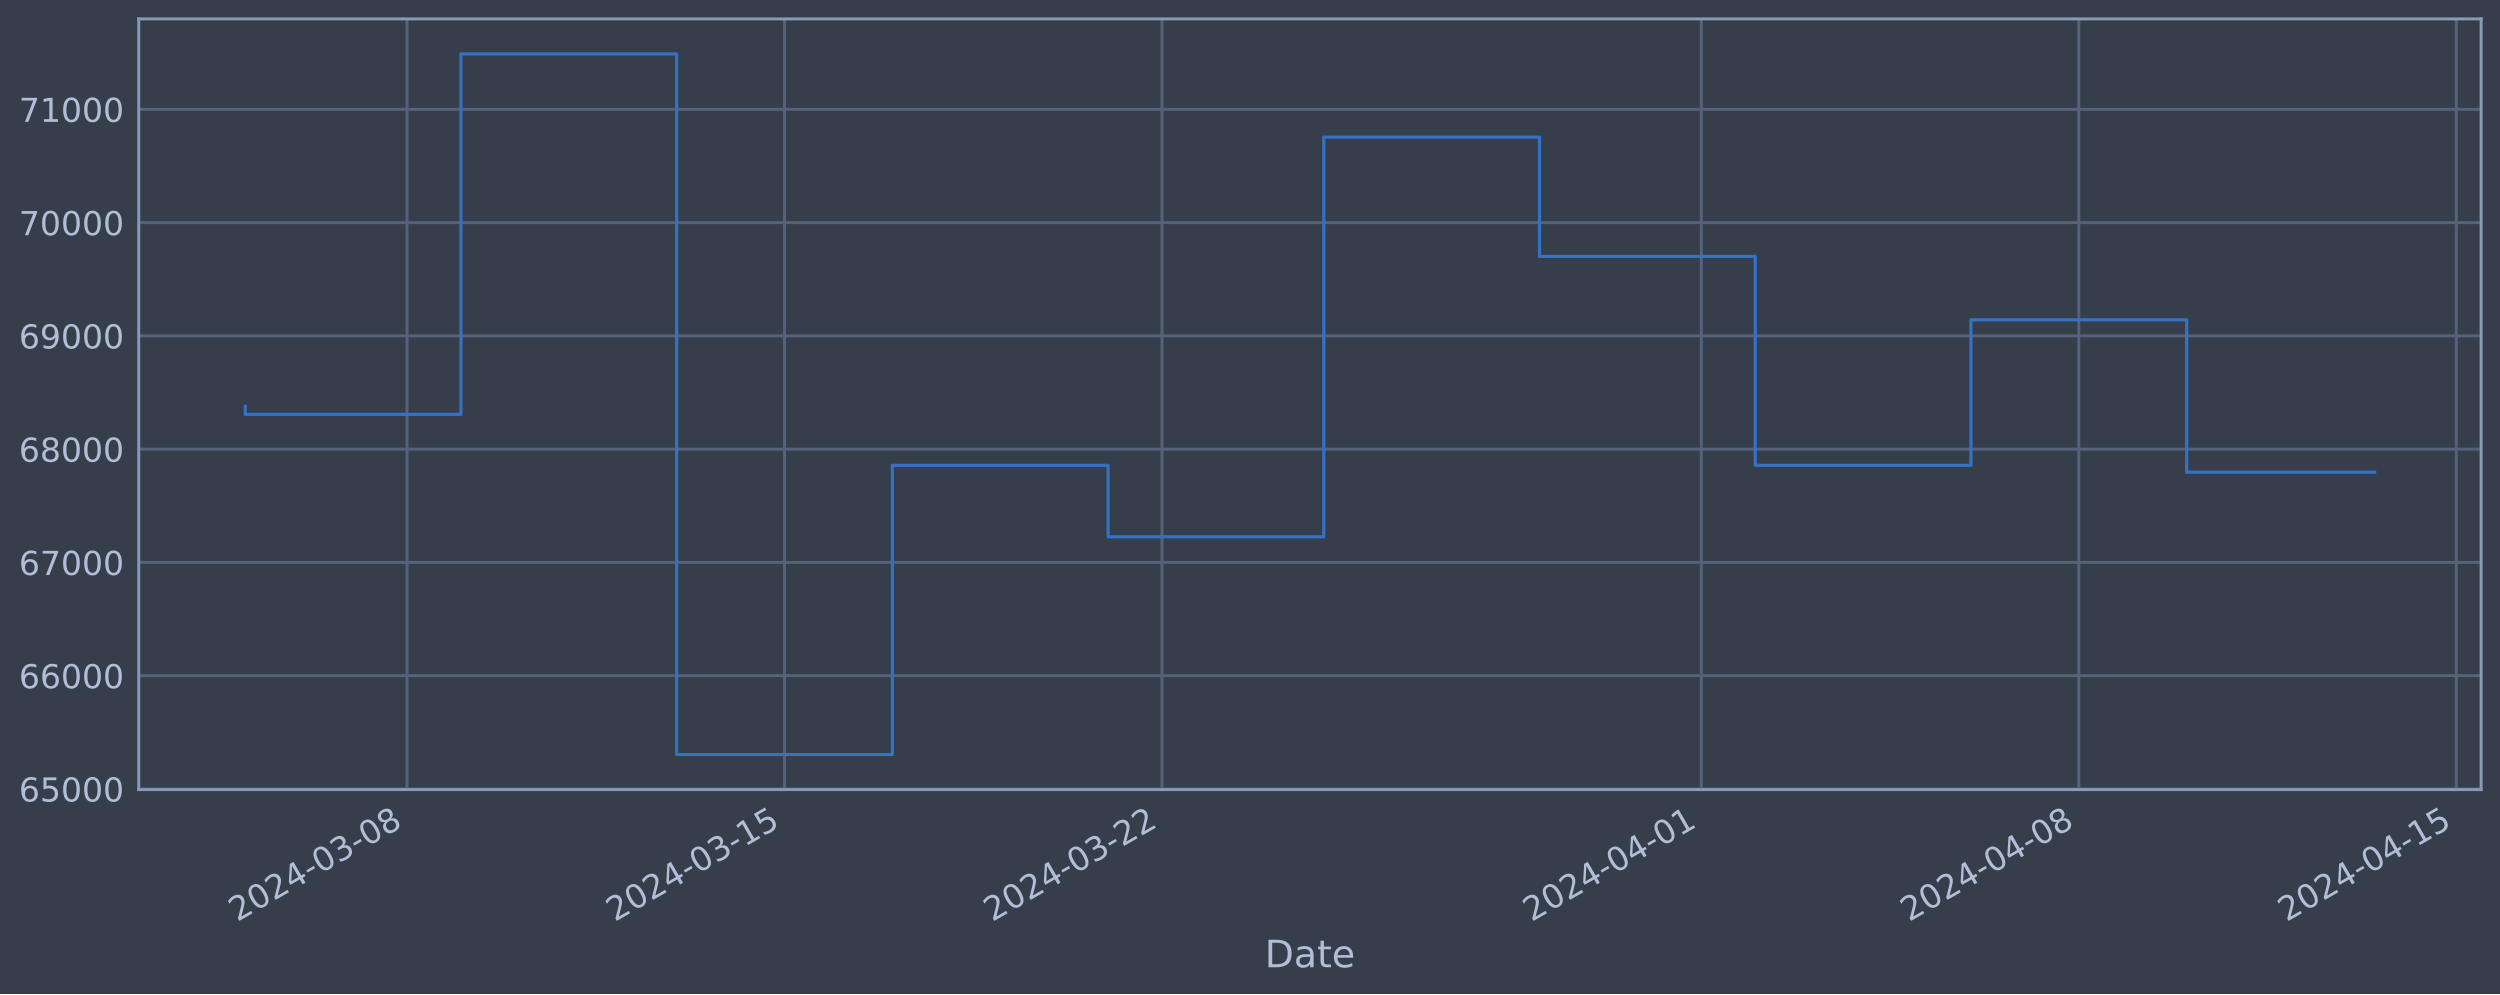
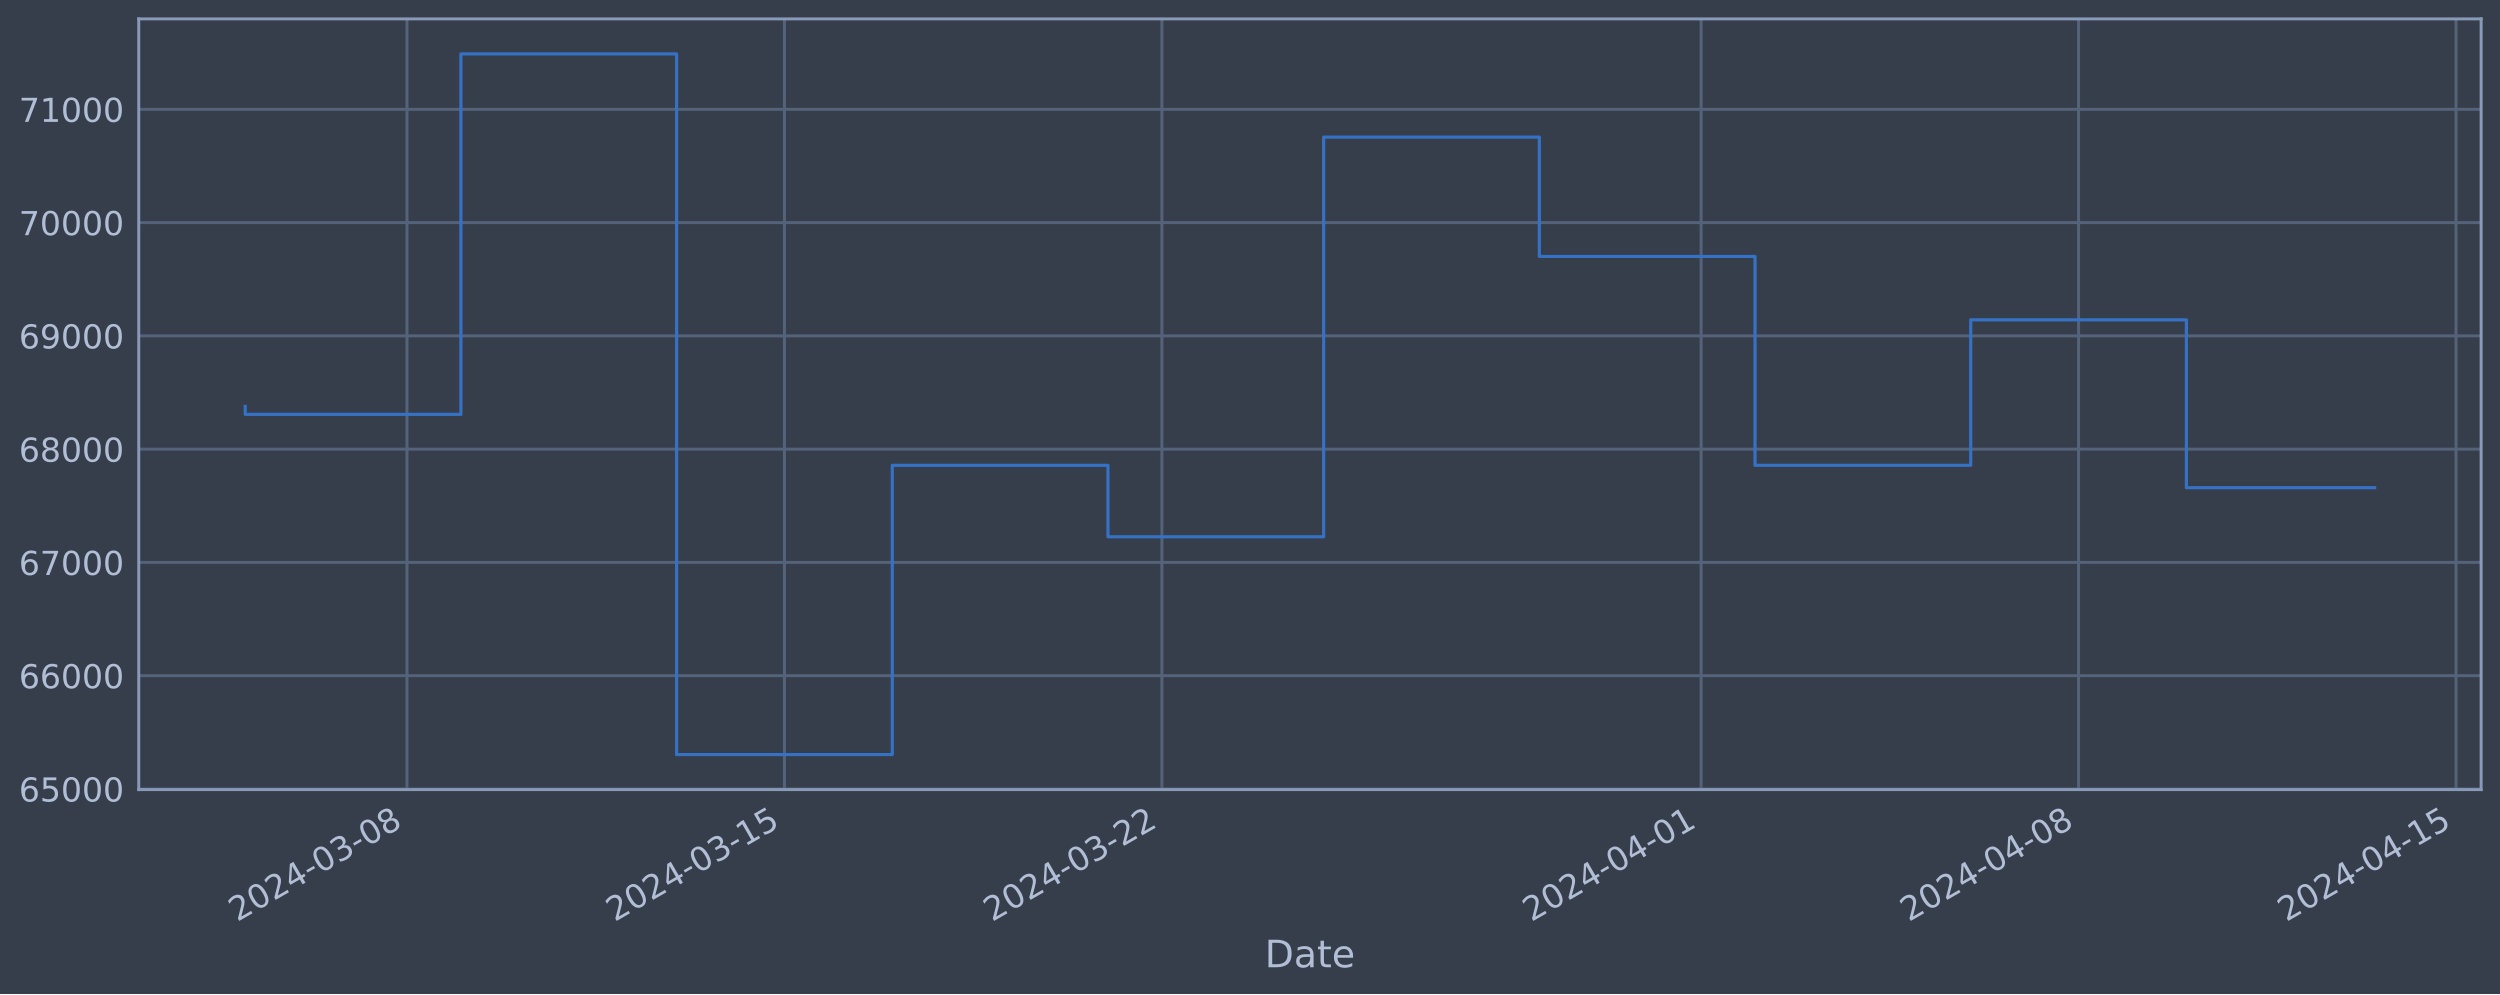
<svg xmlns="http://www.w3.org/2000/svg" xmlns:xlink="http://www.w3.org/1999/xlink" width="952.884pt" height="378.87pt" viewBox="0 0 952.884 378.87" version="1.1">
  <defs>
    <style type="text/css">*{stroke-linejoin: round; stroke-linecap: butt}</style>
  </defs>
  <g id="figure_1">
    <g id="patch_1">
      <path d="M 0 378.87  L 952.884 378.87  L 952.884 0  L 0 0  z " style="fill: #373e4b" />
    </g>
    <g id="axes_1">
      <g id="patch_2">
        <path d="M 52.884 300.96  L 945.684 300.96  L 945.684 7.2  L 52.884 7.2  z " style="fill: #373e4b" />
      </g>
      <g id="matplotlib.axis_1">
        <g id="xtick_1">
          <g id="line2d_1">
-             <path d="M 155.132 300.96  L 155.132 7.2  " clip-path="url(#pe65cf3786e)" style="fill: none; stroke: #546379; stroke-width: 1.12; stroke-linecap: square" />
+             <path d="M 155.123 300.96  L 155.123 7.2  " clip-path="url(#peb8b4b85a9)" style="fill: none; stroke: #546379; stroke-width: 1.12; stroke-linecap: square" />
          </g>
          <g id="line2d_2" />
          <g id="text_1">
-             <g style="fill: #b1bed6" transform="translate(90.40609 351.4642) rotate(-30) scale(0.126 -0.126)">
+             <g style="fill: #b1bed6" transform="translate(90.39767 351.4642) rotate(-30) scale(0.126 -0.126)">
              <defs>
                <path id="DejaVuSans-32" d="M 1228 531  L 3431 531  L 3431 0  L 469 0  L 469 531  Q 828 903 1448 1529  Q 2069 2156 2228 2338  Q 2531 2678 2651 2914  Q 2772 3150 2772 3378  Q 2772 3750 2511 3984  Q 2250 4219 1831 4219  Q 1534 4219 1204 4116  Q 875 4013 500 3803  L 500 4441  Q 881 4594 1212 4672  Q 1544 4750 1819 4750  Q 2544 4750 2975 4387  Q 3406 4025 3406 3419  Q 3406 3131 3298 2873  Q 3191 2616 2906 2266  Q 2828 2175 2409 1742  Q 1991 1309 1228 531  z " transform="scale(0.015625)" />
                <path id="DejaVuSans-30" d="M 2034 4250  Q 1547 4250 1301 3770  Q 1056 3291 1056 2328  Q 1056 1369 1301 889  Q 1547 409 2034 409  Q 2525 409 2770 889  Q 3016 1369 3016 2328  Q 3016 3291 2770 3770  Q 2525 4250 2034 4250  z M 2034 4750  Q 2819 4750 3233 4129  Q 3647 3509 3647 2328  Q 3647 1150 3233 529  Q 2819 -91 2034 -91  Q 1250 -91 836 529  Q 422 1150 422 2328  Q 422 3509 836 4129  Q 1250 4750 2034 4750  z " transform="scale(0.015625)" />
                <path id="DejaVuSans-34" d="M 2419 4116  L 825 1625  L 2419 1625  L 2419 4116  z M 2253 4666  L 3047 4666  L 3047 1625  L 3713 1625  L 3713 1100  L 3047 1100  L 3047 0  L 2419 0  L 2419 1100  L 313 1100  L 313 1709  L 2253 4666  z " transform="scale(0.015625)" />
                <path id="DejaVuSans-2d" d="M 313 2009  L 1997 2009  L 1997 1497  L 313 1497  L 313 2009  z " transform="scale(0.015625)" />
                <path id="DejaVuSans-33" d="M 2597 2516  Q 3050 2419 3304 2112  Q 3559 1806 3559 1356  Q 3559 666 3084 287  Q 2609 -91 1734 -91  Q 1441 -91 1130 -33  Q 819 25 488 141  L 488 750  Q 750 597 1062 519  Q 1375 441 1716 441  Q 2309 441 2620 675  Q 2931 909 2931 1356  Q 2931 1769 2642 2001  Q 2353 2234 1838 2234  L 1294 2234  L 1294 2753  L 1863 2753  Q 2328 2753 2575 2939  Q 2822 3125 2822 3475  Q 2822 3834 2567 4026  Q 2313 4219 1838 4219  Q 1578 4219 1281 4162  Q 984 4106 628 3988  L 628 4550  Q 988 4650 1302 4700  Q 1616 4750 1894 4750  Q 2613 4750 3031 4423  Q 3450 4097 3450 3541  Q 3450 3153 3228 2886  Q 3006 2619 2597 2516  z " transform="scale(0.015625)" />
                <path id="DejaVuSans-38" d="M 2034 2216  Q 1584 2216 1326 1975  Q 1069 1734 1069 1313  Q 1069 891 1326 650  Q 1584 409 2034 409  Q 2484 409 2743 651  Q 3003 894 3003 1313  Q 3003 1734 2745 1975  Q 2488 2216 2034 2216  z M 1403 2484  Q 997 2584 770 2862  Q 544 3141 544 3541  Q 544 4100 942 4425  Q 1341 4750 2034 4750  Q 2731 4750 3128 4425  Q 3525 4100 3525 3541  Q 3525 3141 3298 2862  Q 3072 2584 2669 2484  Q 3125 2378 3379 2068  Q 3634 1759 3634 1313  Q 3634 634 3220 271  Q 2806 -91 2034 -91  Q 1263 -91 848 271  Q 434 634 434 1313  Q 434 1759 690 2068  Q 947 2378 1403 2484  z M 1172 3481  Q 1172 3119 1398 2916  Q 1625 2713 2034 2713  Q 2441 2713 2670 2916  Q 2900 3119 2900 3481  Q 2900 3844 2670 4047  Q 2441 4250 2034 4250  Q 1625 4250 1398 4047  Q 1172 3844 1172 3481  z " transform="scale(0.015625)" />
              </defs>
              <use xlink:href="#DejaVuSans-32" />
              <use xlink:href="#DejaVuSans-30" x="63.623" />
              <use xlink:href="#DejaVuSans-32" x="127.246" />
              <use xlink:href="#DejaVuSans-34" x="190.869" />
              <use xlink:href="#DejaVuSans-2d" x="254.492" />
              <use xlink:href="#DejaVuSans-30" x="290.576" />
              <use xlink:href="#DejaVuSans-33" x="354.199" />
              <use xlink:href="#DejaVuSans-2d" x="417.822" />
              <use xlink:href="#DejaVuSans-30" x="453.906" />
              <use xlink:href="#DejaVuSans-38" x="517.529" />
            </g>
          </g>
        </g>
        <g id="xtick_2">
          <g id="line2d_3">
-             <path d="M 299.019 300.96  L 299.019 7.2  " clip-path="url(#pe65cf3786e)" style="fill: none; stroke: #546379; stroke-width: 1.12; stroke-linecap: square" />
+             <path d="M 298.991 300.96  L 298.991 7.2  " clip-path="url(#peb8b4b85a9)" style="fill: none; stroke: #546379; stroke-width: 1.12; stroke-linecap: square" />
          </g>
          <g id="line2d_4" />
          <g id="text_2">
-             <g style="fill: #b1bed6" transform="translate(234.2935 351.4642) rotate(-30) scale(0.126 -0.126)">
+             <g style="fill: #b1bed6" transform="translate(234.2654 351.4642) rotate(-30) scale(0.126 -0.126)">
              <defs>
                <path id="DejaVuSans-31" d="M 794 531  L 1825 531  L 1825 4091  L 703 3866  L 703 4441  L 1819 4666  L 2450 4666  L 2450 531  L 3481 531  L 3481 0  L 794 0  L 794 531  z " transform="scale(0.015625)" />
                <path id="DejaVuSans-35" d="M 691 4666  L 3169 4666  L 3169 4134  L 1269 4134  L 1269 2991  Q 1406 3038 1543 3061  Q 1681 3084 1819 3084  Q 2600 3084 3056 2656  Q 3513 2228 3513 1497  Q 3513 744 3044 326  Q 2575 -91 1722 -91  Q 1428 -91 1123 -41  Q 819 9 494 109  L 494 744  Q 775 591 1075 516  Q 1375 441 1709 441  Q 2250 441 2565 725  Q 2881 1009 2881 1497  Q 2881 1984 2565 2268  Q 2250 2553 1709 2553  Q 1456 2553 1204 2497  Q 953 2441 691 2322  L 691 4666  z " transform="scale(0.015625)" />
              </defs>
              <use xlink:href="#DejaVuSans-32" />
              <use xlink:href="#DejaVuSans-30" x="63.623" />
              <use xlink:href="#DejaVuSans-32" x="127.246" />
              <use xlink:href="#DejaVuSans-34" x="190.869" />
              <use xlink:href="#DejaVuSans-2d" x="254.492" />
              <use xlink:href="#DejaVuSans-30" x="290.576" />
              <use xlink:href="#DejaVuSans-33" x="354.199" />
              <use xlink:href="#DejaVuSans-2d" x="417.822" />
              <use xlink:href="#DejaVuSans-31" x="453.906" />
              <use xlink:href="#DejaVuSans-35" x="517.529" />
            </g>
          </g>
        </g>
        <g id="xtick_3">
          <g id="line2d_5">
-             <path d="M 442.906 300.96  L 442.906 7.2  " clip-path="url(#pe65cf3786e)" style="fill: none; stroke: #546379; stroke-width: 1.12; stroke-linecap: square" />
+             <path d="M 442.859 300.96  L 442.859 7.2  " clip-path="url(#peb8b4b85a9)" style="fill: none; stroke: #546379; stroke-width: 1.12; stroke-linecap: square" />
          </g>
          <g id="line2d_6" />
          <g id="text_3">
-             <g style="fill: #b1bed6" transform="translate(378.1809 351.4642) rotate(-30) scale(0.126 -0.126)">
+             <g style="fill: #b1bed6" transform="translate(378.1332 351.4642) rotate(-30) scale(0.126 -0.126)">
              <use xlink:href="#DejaVuSans-32" />
              <use xlink:href="#DejaVuSans-30" x="63.623" />
              <use xlink:href="#DejaVuSans-32" x="127.246" />
              <use xlink:href="#DejaVuSans-34" x="190.869" />
              <use xlink:href="#DejaVuSans-2d" x="254.492" />
              <use xlink:href="#DejaVuSans-30" x="290.576" />
              <use xlink:href="#DejaVuSans-33" x="354.199" />
              <use xlink:href="#DejaVuSans-2d" x="417.822" />
              <use xlink:href="#DejaVuSans-32" x="453.906" />
              <use xlink:href="#DejaVuSans-32" x="517.529" />
            </g>
          </g>
        </g>
        <g id="xtick_4">
          <g id="line2d_7">
-             <path d="M 648.46 300.96  L 648.46 7.2  " clip-path="url(#pe65cf3786e)" style="fill: none; stroke: #546379; stroke-width: 1.12; stroke-linecap: square" />
+             <path d="M 648.384 300.96  L 648.384 7.2  " clip-path="url(#peb8b4b85a9)" style="fill: none; stroke: #546379; stroke-width: 1.12; stroke-linecap: square" />
          </g>
          <g id="line2d_8" />
          <g id="text_4">
-             <g style="fill: #b1bed6" transform="translate(583.7344 351.4642) rotate(-30) scale(0.126 -0.126)">
+             <g style="fill: #b1bed6" transform="translate(583.6586 351.4642) rotate(-30) scale(0.126 -0.126)">
              <use xlink:href="#DejaVuSans-32" />
              <use xlink:href="#DejaVuSans-30" x="63.623" />
              <use xlink:href="#DejaVuSans-32" x="127.246" />
              <use xlink:href="#DejaVuSans-34" x="190.869" />
              <use xlink:href="#DejaVuSans-2d" x="254.492" />
              <use xlink:href="#DejaVuSans-30" x="290.576" />
              <use xlink:href="#DejaVuSans-34" x="354.199" />
              <use xlink:href="#DejaVuSans-2d" x="417.822" />
              <use xlink:href="#DejaVuSans-30" x="453.906" />
              <use xlink:href="#DejaVuSans-31" x="517.529" />
            </g>
          </g>
        </g>
        <g id="xtick_5">
          <g id="line2d_9">
-             <path d="M 792.347 300.96  L 792.347 7.2  " clip-path="url(#pe65cf3786e)" style="fill: none; stroke: #546379; stroke-width: 1.12; stroke-linecap: square" />
+             <path d="M 792.252 300.96  L 792.252 7.2  " clip-path="url(#peb8b4b85a9)" style="fill: none; stroke: #546379; stroke-width: 1.12; stroke-linecap: square" />
          </g>
          <g id="line2d_10" />
          <g id="text_5">
-             <g style="fill: #b1bed6" transform="translate(727.6218 351.4642) rotate(-30) scale(0.126 -0.126)">
+             <g style="fill: #b1bed6" transform="translate(727.5263 351.4642) rotate(-30) scale(0.126 -0.126)">
              <use xlink:href="#DejaVuSans-32" />
              <use xlink:href="#DejaVuSans-30" x="63.623" />
              <use xlink:href="#DejaVuSans-32" x="127.246" />
              <use xlink:href="#DejaVuSans-34" x="190.869" />
              <use xlink:href="#DejaVuSans-2d" x="254.492" />
              <use xlink:href="#DejaVuSans-30" x="290.576" />
              <use xlink:href="#DejaVuSans-34" x="354.199" />
              <use xlink:href="#DejaVuSans-2d" x="417.822" />
              <use xlink:href="#DejaVuSans-30" x="453.906" />
              <use xlink:href="#DejaVuSans-38" x="517.529" />
            </g>
          </g>
        </g>
        <g id="xtick_6">
          <g id="line2d_11">
-             <path d="M 936.235 300.96  L 936.235 7.2  " clip-path="url(#pe65cf3786e)" style="fill: none; stroke: #546379; stroke-width: 1.12; stroke-linecap: square" />
+             <path d="M 936.12 300.96  L 936.12 7.2  " clip-path="url(#peb8b4b85a9)" style="fill: none; stroke: #546379; stroke-width: 1.12; stroke-linecap: square" />
          </g>
          <g id="line2d_12" />
          <g id="text_6">
-             <g style="fill: #b1bed6" transform="translate(871.5092 351.4642) rotate(-30) scale(0.126 -0.126)">
+             <g style="fill: #b1bed6" transform="translate(871.3941 351.4642) rotate(-30) scale(0.126 -0.126)">
              <use xlink:href="#DejaVuSans-32" />
              <use xlink:href="#DejaVuSans-30" x="63.623" />
              <use xlink:href="#DejaVuSans-32" x="127.246" />
              <use xlink:href="#DejaVuSans-34" x="190.869" />
              <use xlink:href="#DejaVuSans-2d" x="254.492" />
              <use xlink:href="#DejaVuSans-30" x="290.576" />
              <use xlink:href="#DejaVuSans-34" x="354.199" />
              <use xlink:href="#DejaVuSans-2d" x="417.822" />
              <use xlink:href="#DejaVuSans-31" x="453.906" />
              <use xlink:href="#DejaVuSans-35" x="517.529" />
            </g>
          </g>
        </g>
        <g id="text_7">
          <g style="fill: #b1bed6" transform="translate(482.0746 368.6753) scale(0.144 -0.144)">
            <defs>
              <path id="DejaVuSans-44" d="M 1259 4147  L 1259 519  L 2022 519  Q 2988 519 3436 956  Q 3884 1394 3884 2338  Q 3884 3275 3436 3711  Q 2988 4147 2022 4147  L 1259 4147  z M 628 4666  L 1925 4666  Q 3281 4666 3915 4102  Q 4550 3538 4550 2338  Q 4550 1131 3912 565  Q 3275 0 1925 0  L 628 0  L 628 4666  z " transform="scale(0.015625)" />
              <path id="DejaVuSans-61" d="M 2194 1759  Q 1497 1759 1228 1600  Q 959 1441 959 1056  Q 959 750 1161 570  Q 1363 391 1709 391  Q 2188 391 2477 730  Q 2766 1069 2766 1631  L 2766 1759  L 2194 1759  z M 3341 1997  L 3341 0  L 2766 0  L 2766 531  Q 2569 213 2275 61  Q 1981 -91 1556 -91  Q 1019 -91 701 211  Q 384 513 384 1019  Q 384 1609 779 1909  Q 1175 2209 1959 2209  L 2766 2209  L 2766 2266  Q 2766 2663 2505 2880  Q 2244 3097 1772 3097  Q 1472 3097 1187 3025  Q 903 2953 641 2809  L 641 3341  Q 956 3463 1253 3523  Q 1550 3584 1831 3584  Q 2591 3584 2966 3190  Q 3341 2797 3341 1997  z " transform="scale(0.015625)" />
              <path id="DejaVuSans-74" d="M 1172 4494  L 1172 3500  L 2356 3500  L 2356 3053  L 1172 3053  L 1172 1153  Q 1172 725 1289 603  Q 1406 481 1766 481  L 2356 481  L 2356 0  L 1766 0  Q 1100 0 847 248  Q 594 497 594 1153  L 594 3053  L 172 3053  L 172 3500  L 594 3500  L 594 4494  L 1172 4494  z " transform="scale(0.015625)" />
              <path id="DejaVuSans-65" d="M 3597 1894  L 3597 1613  L 953 1613  Q 991 1019 1311 708  Q 1631 397 2203 397  Q 2534 397 2845 478  Q 3156 559 3463 722  L 3463 178  Q 3153 47 2828 -22  Q 2503 -91 2169 -91  Q 1331 -91 842 396  Q 353 884 353 1716  Q 353 2575 817 3079  Q 1281 3584 2069 3584  Q 2775 3584 3186 3129  Q 3597 2675 3597 1894  z M 3022 2063  Q 3016 2534 2758 2815  Q 2500 3097 2075 3097  Q 1594 3097 1305 2825  Q 1016 2553 972 2059  L 3022 2063  z " transform="scale(0.015625)" />
            </defs>
            <use xlink:href="#DejaVuSans-44" />
            <use xlink:href="#DejaVuSans-61" x="77.002" />
            <use xlink:href="#DejaVuSans-74" x="138.281" />
            <use xlink:href="#DejaVuSans-65" x="177.49" />
          </g>
        </g>
      </g>
      <g id="matplotlib.axis_2">
        <g id="ytick_1">
          <g id="line2d_13">
-             <path d="M 52.884 300.718  L 945.684 300.718  " clip-path="url(#pe65cf3786e)" style="fill: none; stroke: #546379; stroke-width: 1.12; stroke-linecap: square" />
+             <path d="M 52.884 300.718  L 945.684 300.718  " clip-path="url(#peb8b4b85a9)" style="fill: none; stroke: #546379; stroke-width: 1.12; stroke-linecap: square" />
          </g>
          <g id="line2d_14" />
          <g id="text_8">
            <g style="fill: #b1bed6" transform="translate(7.2 305.5049) scale(0.126 -0.126)">
              <defs>
                <path id="DejaVuSans-36" d="M 2113 2584  Q 1688 2584 1439 2293  Q 1191 2003 1191 1497  Q 1191 994 1439 701  Q 1688 409 2113 409  Q 2538 409 2786 701  Q 3034 994 3034 1497  Q 3034 2003 2786 2293  Q 2538 2584 2113 2584  z M 3366 4563  L 3366 3988  Q 3128 4100 2886 4159  Q 2644 4219 2406 4219  Q 1781 4219 1451 3797  Q 1122 3375 1075 2522  Q 1259 2794 1537 2939  Q 1816 3084 2150 3084  Q 2853 3084 3261 2657  Q 3669 2231 3669 1497  Q 3669 778 3244 343  Q 2819 -91 2113 -91  Q 1303 -91 875 529  Q 447 1150 447 2328  Q 447 3434 972 4092  Q 1497 4750 2381 4750  Q 2619 4750 2861 4703  Q 3103 4656 3366 4563  z " transform="scale(0.015625)" />
              </defs>
              <use xlink:href="#DejaVuSans-36" />
              <use xlink:href="#DejaVuSans-35" x="63.623" />
              <use xlink:href="#DejaVuSans-30" x="127.246" />
              <use xlink:href="#DejaVuSans-30" x="190.869" />
              <use xlink:href="#DejaVuSans-30" x="254.492" />
            </g>
          </g>
        </g>
        <g id="ytick_2">
          <g id="line2d_15">
-             <path d="M 52.884 257.544  L 945.684 257.544  " clip-path="url(#pe65cf3786e)" style="fill: none; stroke: #546379; stroke-width: 1.12; stroke-linecap: square" />
+             <path d="M 52.884 257.544  L 945.684 257.544  " clip-path="url(#peb8b4b85a9)" style="fill: none; stroke: #546379; stroke-width: 1.12; stroke-linecap: square" />
          </g>
          <g id="line2d_16" />
          <g id="text_9">
            <g style="fill: #b1bed6" transform="translate(7.2 262.331) scale(0.126 -0.126)">
              <use xlink:href="#DejaVuSans-36" />
              <use xlink:href="#DejaVuSans-36" x="63.623" />
              <use xlink:href="#DejaVuSans-30" x="127.246" />
              <use xlink:href="#DejaVuSans-30" x="190.869" />
              <use xlink:href="#DejaVuSans-30" x="254.492" />
            </g>
          </g>
        </g>
        <g id="ytick_3">
          <g id="line2d_17">
-             <path d="M 52.884 214.37  L 945.684 214.37  " clip-path="url(#pe65cf3786e)" style="fill: none; stroke: #546379; stroke-width: 1.12; stroke-linecap: square" />
+             <path d="M 52.884 214.37  L 945.684 214.37  " clip-path="url(#peb8b4b85a9)" style="fill: none; stroke: #546379; stroke-width: 1.12; stroke-linecap: square" />
          </g>
          <g id="line2d_18" />
          <g id="text_10">
            <g style="fill: #b1bed6" transform="translate(7.2 219.157) scale(0.126 -0.126)">
              <defs>
                <path id="DejaVuSans-37" d="M 525 4666  L 3525 4666  L 3525 4397  L 1831 0  L 1172 0  L 2766 4134  L 525 4134  L 525 4666  z " transform="scale(0.015625)" />
              </defs>
              <use xlink:href="#DejaVuSans-36" />
              <use xlink:href="#DejaVuSans-37" x="63.623" />
              <use xlink:href="#DejaVuSans-30" x="127.246" />
              <use xlink:href="#DejaVuSans-30" x="190.869" />
              <use xlink:href="#DejaVuSans-30" x="254.492" />
            </g>
          </g>
        </g>
        <g id="ytick_4">
          <g id="line2d_19">
-             <path d="M 52.884 171.196  L 945.684 171.196  " clip-path="url(#pe65cf3786e)" style="fill: none; stroke: #546379; stroke-width: 1.12; stroke-linecap: square" />
+             <path d="M 52.884 171.196  L 945.684 171.196  " clip-path="url(#peb8b4b85a9)" style="fill: none; stroke: #546379; stroke-width: 1.12; stroke-linecap: square" />
          </g>
          <g id="line2d_20" />
          <g id="text_11">
            <g style="fill: #b1bed6" transform="translate(7.2 175.9831) scale(0.126 -0.126)">
              <use xlink:href="#DejaVuSans-36" />
              <use xlink:href="#DejaVuSans-38" x="63.623" />
              <use xlink:href="#DejaVuSans-30" x="127.246" />
              <use xlink:href="#DejaVuSans-30" x="190.869" />
              <use xlink:href="#DejaVuSans-30" x="254.492" />
            </g>
          </g>
        </g>
        <g id="ytick_5">
          <g id="line2d_21">
-             <path d="M 52.884 128.022  L 945.684 128.022  " clip-path="url(#pe65cf3786e)" style="fill: none; stroke: #546379; stroke-width: 1.12; stroke-linecap: square" />
+             <path d="M 52.884 128.022  L 945.684 128.022  " clip-path="url(#peb8b4b85a9)" style="fill: none; stroke: #546379; stroke-width: 1.12; stroke-linecap: square" />
          </g>
          <g id="line2d_22" />
          <g id="text_12">
            <g style="fill: #b1bed6" transform="translate(7.2 132.8092) scale(0.126 -0.126)">
              <defs>
                <path id="DejaVuSans-39" d="M 703 97  L 703 672  Q 941 559 1184 500  Q 1428 441 1663 441  Q 2288 441 2617 861  Q 2947 1281 2994 2138  Q 2813 1869 2534 1725  Q 2256 1581 1919 1581  Q 1219 1581 811 2004  Q 403 2428 403 3163  Q 403 3881 828 4315  Q 1253 4750 1959 4750  Q 2769 4750 3195 4129  Q 3622 3509 3622 2328  Q 3622 1225 3098 567  Q 2575 -91 1691 -91  Q 1453 -91 1209 -44  Q 966 3 703 97  z M 1959 2075  Q 2384 2075 2632 2365  Q 2881 2656 2881 3163  Q 2881 3666 2632 3958  Q 2384 4250 1959 4250  Q 1534 4250 1286 3958  Q 1038 3666 1038 3163  Q 1038 2656 1286 2365  Q 1534 2075 1959 2075  z " transform="scale(0.015625)" />
              </defs>
              <use xlink:href="#DejaVuSans-36" />
              <use xlink:href="#DejaVuSans-39" x="63.623" />
              <use xlink:href="#DejaVuSans-30" x="127.246" />
              <use xlink:href="#DejaVuSans-30" x="190.869" />
              <use xlink:href="#DejaVuSans-30" x="254.492" />
            </g>
          </g>
        </g>
        <g id="ytick_6">
          <g id="line2d_23">
-             <path d="M 52.884 84.848  L 945.684 84.848  " clip-path="url(#pe65cf3786e)" style="fill: none; stroke: #546379; stroke-width: 1.12; stroke-linecap: square" />
+             <path d="M 52.884 84.848  L 945.684 84.848  " clip-path="url(#peb8b4b85a9)" style="fill: none; stroke: #546379; stroke-width: 1.12; stroke-linecap: square" />
          </g>
          <g id="line2d_24" />
          <g id="text_13">
            <g style="fill: #b1bed6" transform="translate(7.2 89.63523) scale(0.126 -0.126)">
              <use xlink:href="#DejaVuSans-37" />
              <use xlink:href="#DejaVuSans-30" x="63.623" />
              <use xlink:href="#DejaVuSans-30" x="127.246" />
              <use xlink:href="#DejaVuSans-30" x="190.869" />
              <use xlink:href="#DejaVuSans-30" x="254.492" />
            </g>
          </g>
        </g>
        <g id="ytick_7">
          <g id="line2d_25">
-             <path d="M 52.884 41.674  L 945.684 41.674  " clip-path="url(#pe65cf3786e)" style="fill: none; stroke: #546379; stroke-width: 1.12; stroke-linecap: square" />
+             <path d="M 52.884 41.674  L 945.684 41.674  " clip-path="url(#peb8b4b85a9)" style="fill: none; stroke: #546379; stroke-width: 1.12; stroke-linecap: square" />
          </g>
          <g id="line2d_26" />
          <g id="text_14">
            <g style="fill: #b1bed6" transform="translate(7.2 46.4613) scale(0.126 -0.126)">
              <use xlink:href="#DejaVuSans-37" />
              <use xlink:href="#DejaVuSans-31" x="63.623" />
              <use xlink:href="#DejaVuSans-30" x="127.246" />
              <use xlink:href="#DejaVuSans-30" x="190.869" />
              <use xlink:href="#DejaVuSans-30" x="254.492" />
            </g>
          </g>
        </g>
      </g>
      <g id="line2d_27">
-         <path d="M 93.466 154.891  L 93.466 157.946  L 175.687 157.946  L 175.687 20.553  L 257.908 20.553  L 257.908 287.607  L 340.13 287.607  L 340.13 177.362  L 422.351 177.362  L 422.351 204.598  L 504.572 204.598  L 504.572 52.265  L 586.794 52.265  L 586.794 97.744  L 669.015 97.744  L 669.015 177.352  L 751.237 177.352  L 751.237 121.902  L 833.458 121.902  L 833.458 179.977  L 905.102 179.977  " clip-path="url(#pe65cf3786e)" style="fill: none; stroke: #3572c6; stroke-width: 1.2; stroke-linecap: square" />
+         <path d="M 93.466 154.891  L 93.466 157.946  L 175.676 157.946  L 175.676 20.553  L 257.886 20.553  L 257.886 287.607  L 340.096 287.607  L 340.096 177.362  L 422.306 177.362  L 422.306 204.598  L 504.516 204.598  L 504.516 52.265  L 586.726 52.265  L 586.726 97.744  L 668.937 97.744  L 668.937 177.352  L 751.147 177.352  L 751.147 121.902  L 833.357 121.902  L 833.357 185.886  L 905.102 185.886  " clip-path="url(#peb8b4b85a9)" style="fill: none; stroke: #3572c6; stroke-width: 1.2; stroke-linecap: square" />
      </g>
      <g id="patch_3">
        <path d="M 52.884 300.96  L 52.884 7.2  " style="fill: none; stroke: #899ab8; stroke-width: 1.12; stroke-linejoin: miter; stroke-linecap: square" />
      </g>
      <g id="patch_4">
        <path d="M 945.684 300.96  L 945.684 7.2  " style="fill: none; stroke: #899ab8; stroke-width: 1.12; stroke-linejoin: miter; stroke-linecap: square" />
      </g>
      <g id="patch_5">
        <path d="M 52.884 300.96  L 945.684 300.96  " style="fill: none; stroke: #899ab8; stroke-width: 1.12; stroke-linejoin: miter; stroke-linecap: square" />
      </g>
      <g id="patch_6">
        <path d="M 52.884 7.2  L 945.684 7.2  " style="fill: none; stroke: #899ab8; stroke-width: 1.12; stroke-linejoin: miter; stroke-linecap: square" />
      </g>
    </g>
  </g>
  <defs>
-     <clipPath id="pe65cf3786e">
+     <clipPath id="peb8b4b85a9">
      <rect x="52.884" y="7.2" width="892.8" height="293.76" />
    </clipPath>
  </defs>
</svg>
